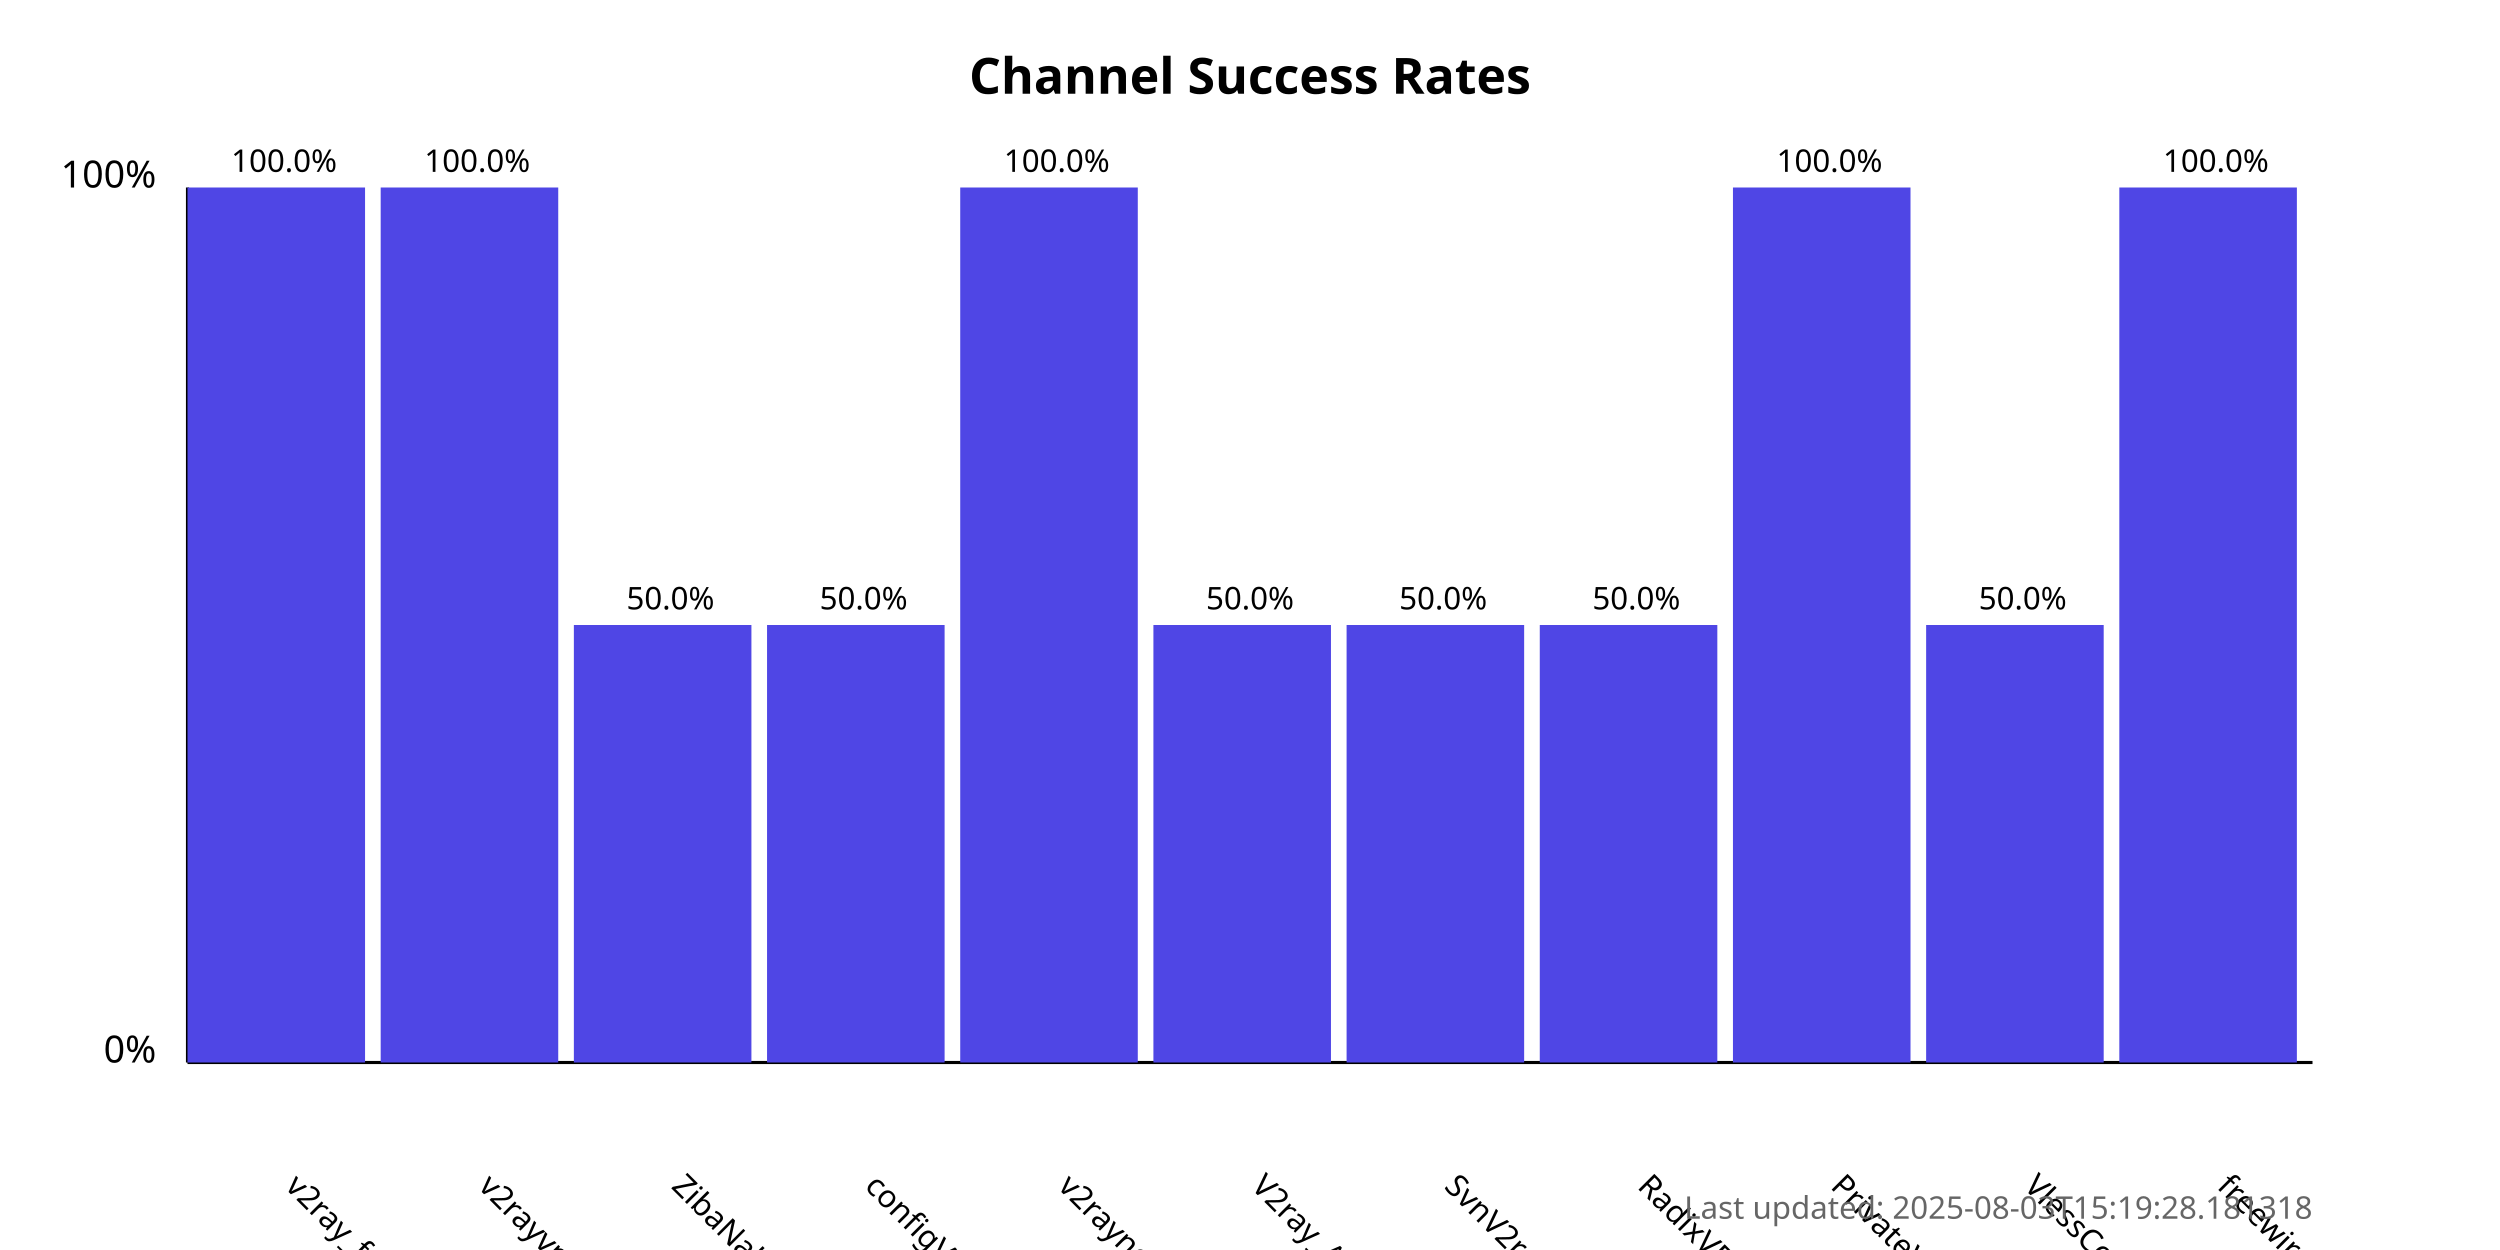
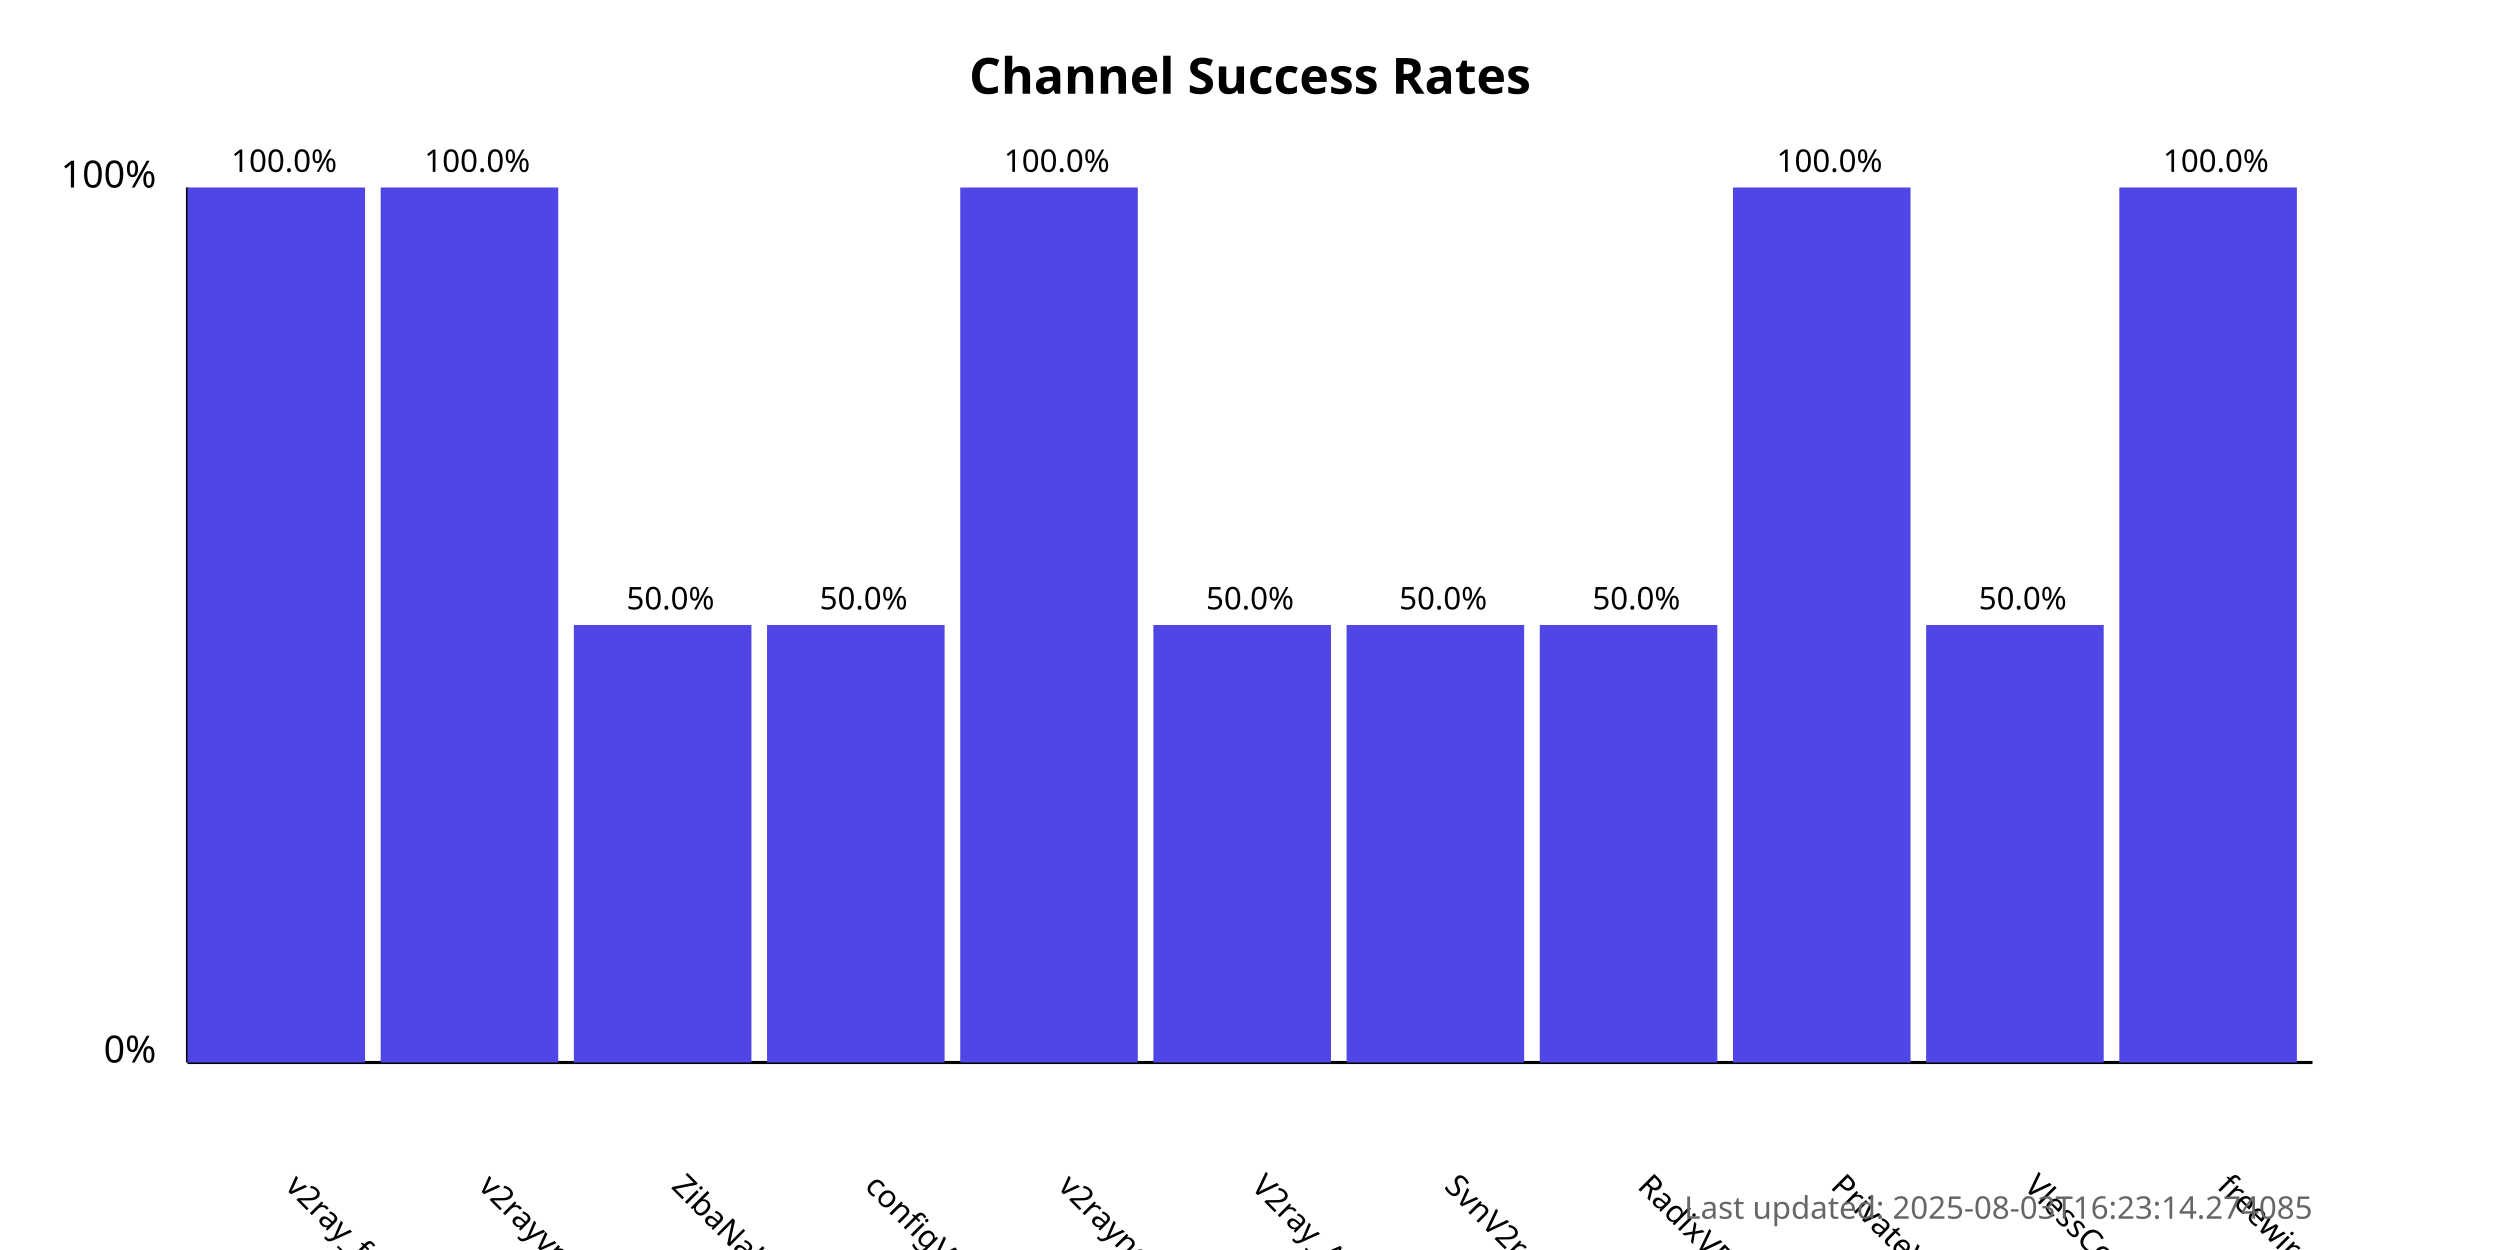
<svg xmlns="http://www.w3.org/2000/svg" width="800" height="400">
  <style>
            .chart-title { font: bold 16px sans-serif; }
            .axis-label { font: 12px sans-serif; }
            .tick-label { font: 10px sans-serif; }
            .bar { fill: #4f46e5; }
            .bar:hover { fill: #6366f1; }
            .timestamp { font: 10px sans-serif; fill: #666; }
        </style>
  <text x="400.0" y="30" text-anchor="middle" class="chart-title">
            Channel Success Rates
        </text>
  <line x1="60" y1="340" x2="60" y2="60" stroke="black" stroke-width="1" />
  <line x1="60" y1="340" x2="740" y2="340" stroke="black" stroke-width="1" />
  <text x="50" y="340" text-anchor="end" class="axis-label">0%</text>
  <text x="50" y="60" text-anchor="end" class="axis-label">100%</text>
  <g>
    <rect x="60" y="60.0" width="56.818" height="280.0" class="bar" />
    <text x="90.909" y="380" transform="rotate(45, 90.90909, 380)" text-anchor="start" class="tick-label">
                v2ray_free_conf
            </text>
    <text x="90.909" y="55.0" text-anchor="middle" class="tick-label">
                100.0%
            </text>
  </g>
  <g>
    <rect x="121.818" y="60.0" width="56.818" height="280.0" class="bar" />
    <text x="152.727" y="380" transform="rotate(45, 152.7273, 380)" text-anchor="start" class="tick-label">
                v2rayvpno
            </text>
    <text x="152.727" y="55.0" text-anchor="middle" class="tick-label">
                100.0%
            </text>
  </g>
  <g>
    <rect x="183.636" y="200.0" width="56.818" height="140.0" class="bar" />
    <text x="214.545" y="380" transform="rotate(45, 214.5455, 380)" text-anchor="start" class="tick-label">
                ZibaNabz
            </text>
    <text x="214.545" y="195.0" text-anchor="middle" class="tick-label">
                50.0%
            </text>
  </g>
  <g>
    <rect x="245.455" y="200.0" width="56.818" height="140.0" class="bar" />
    <text x="276.364" y="380" transform="rotate(45, 276.3636, 380)" text-anchor="start" class="tick-label">
                configV2rayForFree
            </text>
    <text x="276.364" y="195.0" text-anchor="middle" class="tick-label">
                50.0%
            </text>
  </g>
  <g>
    <rect x="307.273" y="60.0" width="56.818" height="280.0" class="bar" />
    <text x="338.182" y="380" transform="rotate(45, 338.1818, 380)" text-anchor="start" class="tick-label">
                v2rayngvpn
            </text>
    <text x="338.182" y="55.0" text-anchor="middle" class="tick-label">
                100.0%
            </text>
  </g>
  <g>
    <rect x="369.091" y="200.0" width="56.818" height="140.0" class="bar" />
    <text x="400.0" y="380" transform="rotate(45, 400.0, 380)" text-anchor="start" class="tick-label">
                V2ray_Alpha
            </text>
    <text x="400.0" y="195.0" text-anchor="middle" class="tick-label">
                50.0%
            </text>
  </g>
  <g>
    <rect x="430.909" y="200.0" width="56.818" height="140.0" class="bar" />
    <text x="461.818" y="380" transform="rotate(45, 461.8182, 380)" text-anchor="start" class="tick-label">
                SvnV2ray
            </text>
    <text x="461.818" y="195.0" text-anchor="middle" class="tick-label">
                50.0%
            </text>
  </g>
  <g>
    <rect x="492.727" y="200.0" width="56.818" height="140.0" class="bar" />
    <text x="523.636" y="380" transform="rotate(45, 523.6364, 380)" text-anchor="start" class="tick-label">
                RadixVPN
            </text>
    <text x="523.636" y="195.0" text-anchor="middle" class="tick-label">
                50.0%
            </text>
  </g>
  <g>
    <rect x="554.545" y="60.0" width="56.818" height="280.0" class="bar" />
    <text x="585.455" y="380" transform="rotate(45, 585.4545, 380)" text-anchor="start" class="tick-label">
                PrivateVPNs
            </text>
    <text x="585.455" y="55.0" text-anchor="middle" class="tick-label">
                100.0%
            </text>
  </g>
  <g>
    <rect x="616.364" y="200.0" width="56.818" height="140.0" class="bar" />
    <text x="647.273" y="380" transform="rotate(45, 647.2727, 380)" text-anchor="start" class="tick-label">
                VlessConfig
            </text>
    <text x="647.273" y="195.0" text-anchor="middle" class="tick-label">
                50.0%
            </text>
  </g>
  <g>
    <rect x="678.182" y="60.0" width="56.818" height="280.0" class="bar" />
    <text x="709.091" y="380" transform="rotate(45, 709.0909, 380)" text-anchor="start" class="tick-label">
                freewireguard
            </text>
    <text x="709.091" y="55.0" text-anchor="middle" class="tick-label">
                100.0%
            </text>
  </g>
  <text x="740" y="390" text-anchor="end" class="timestamp">
-             Last updated: 2025-08-03T15:19:28.181318
+             Last updated: 2025-08-03T16:23:14.274085
        </text>
</svg>
